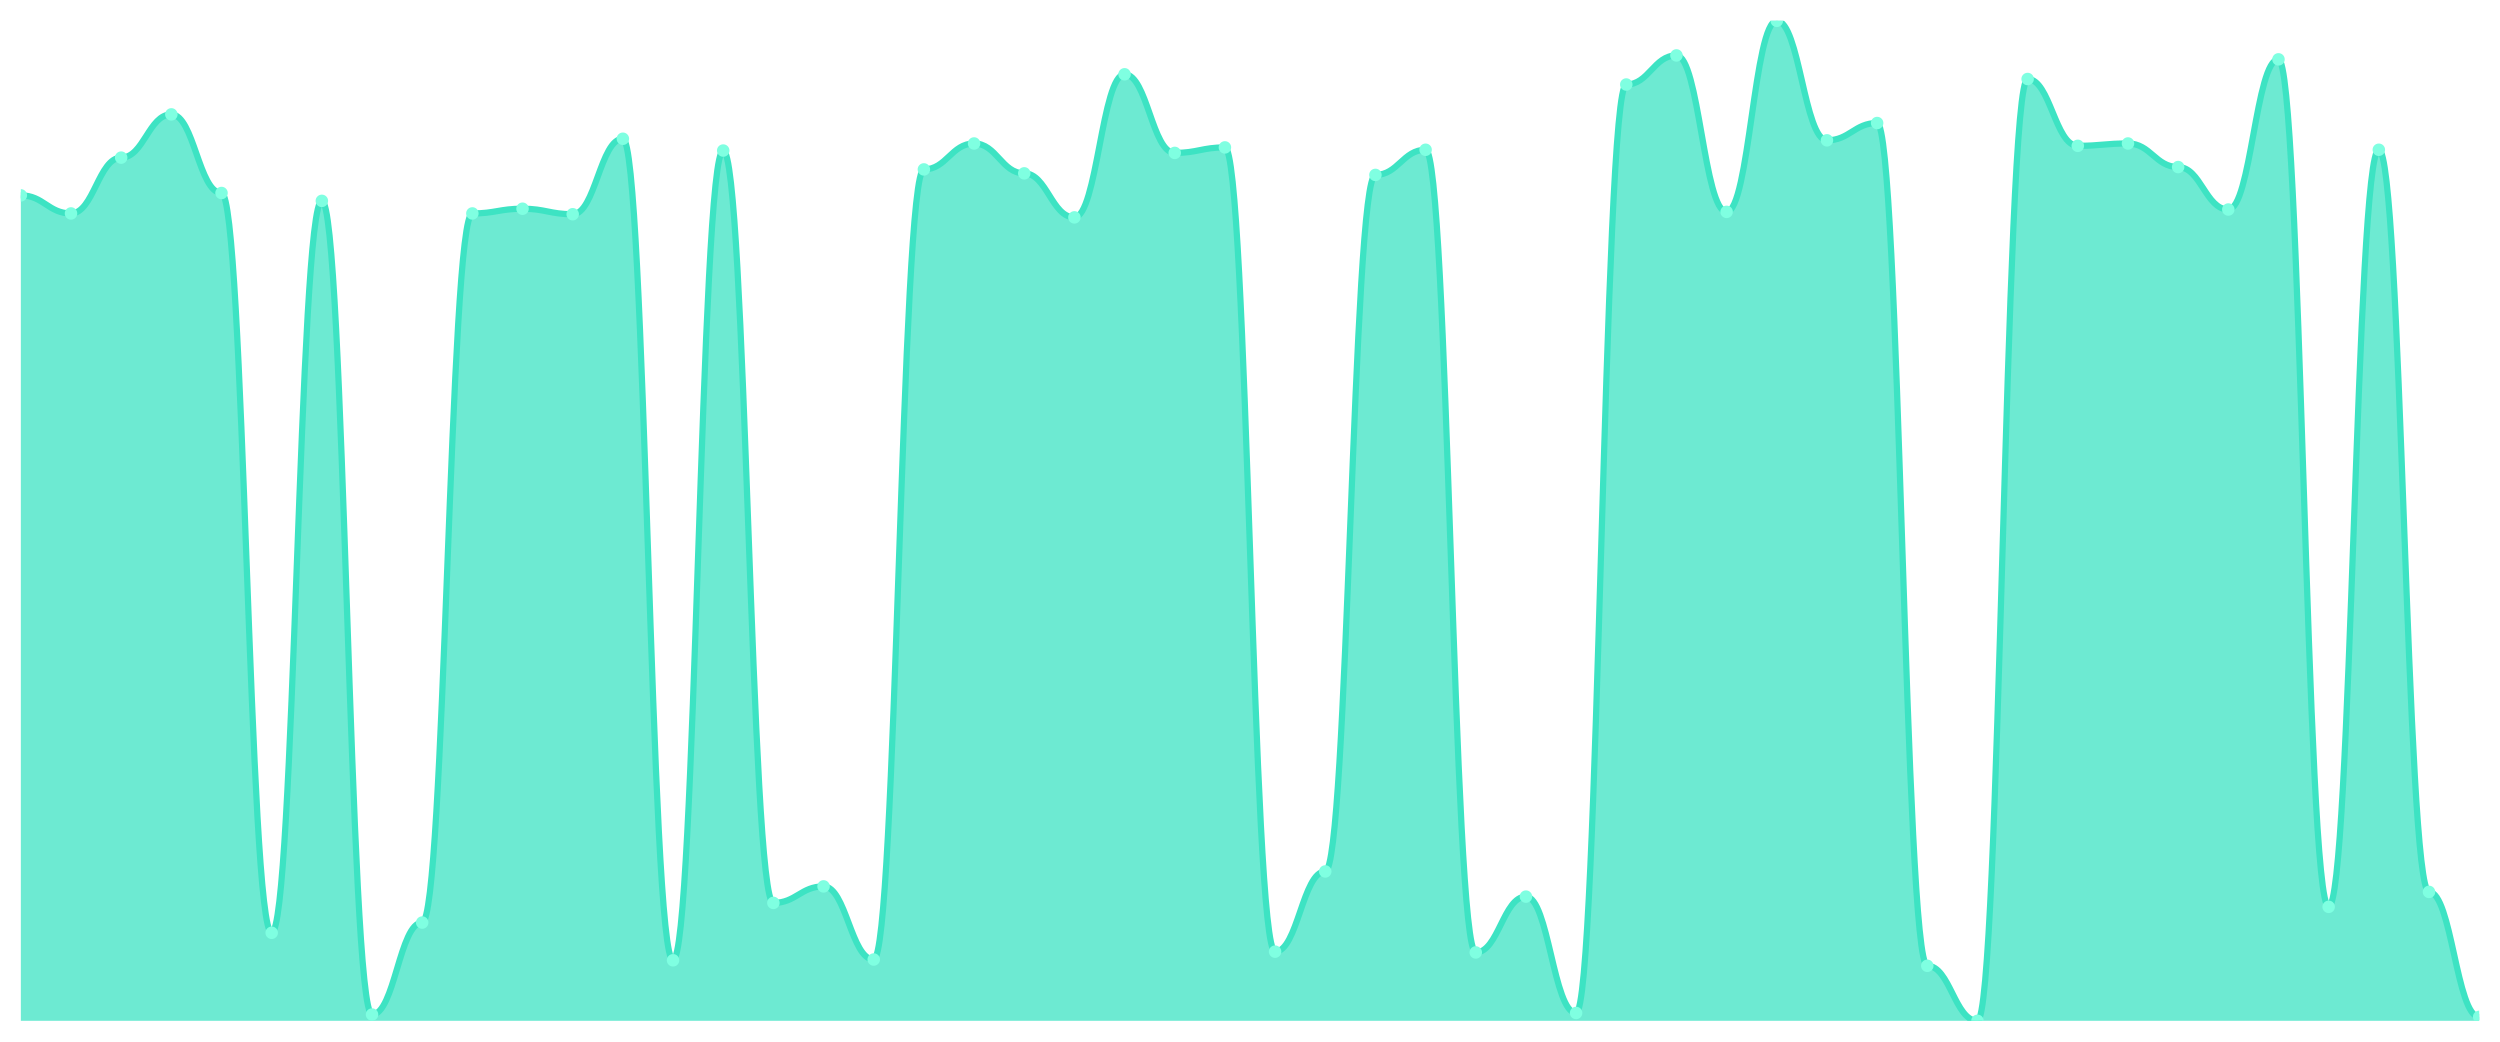
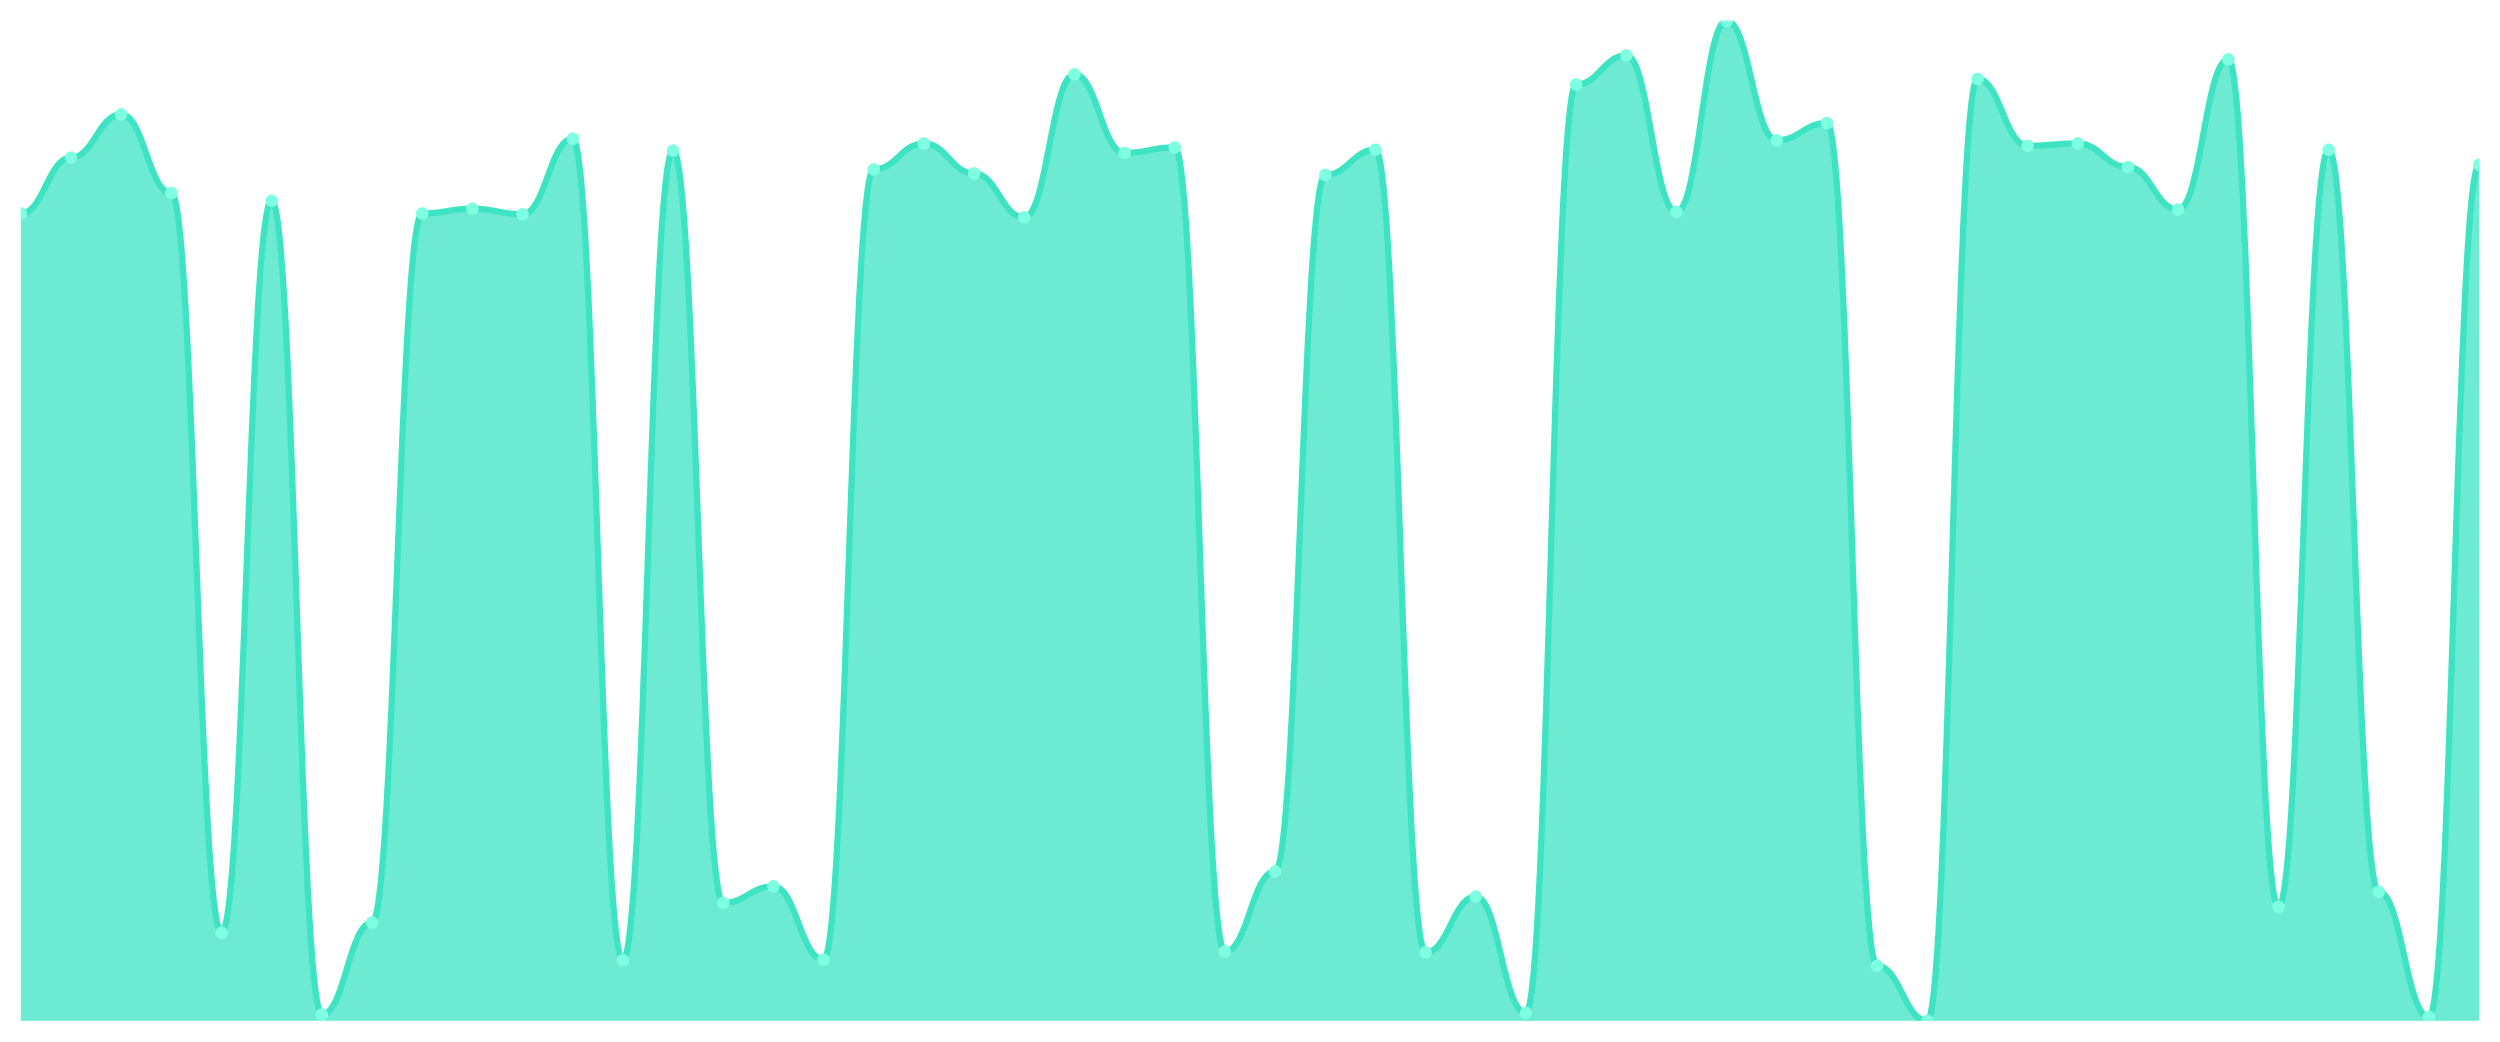
<svg xmlns="http://www.w3.org/2000/svg" viewBox="0 0 1200 500" width="1200" height="500">
  <defs>
    <clipPath id="c">
      <rect x="10" y="10" width="1180" height="480" />
    </clipPath>
  </defs>
  <rect width="1200" height="500" fill="none" />
  <g clip-path="url(#c)">
-     <path d="M 10,490 L 10,93.774 C 20.837,93.774 23.245,102.453 34.082,102.453 C 44.918,102.453 47.327,75.66 58.163,75.66 C 69,75.66 71.408,54.906 82.245,54.906 C 93.082,54.906 95.49,92.642 106.327,92.642 C 117.163,92.642 119.571,447.736 130.408,447.736 C 141.245,447.736 143.653,96.415 154.49,96.415 C 165.327,96.415 167.735,486.981 178.571,486.981 C 189.408,486.981 191.816,442.83 202.653,442.83 C 213.49,442.83 215.898,102.453 226.735,102.453 C 237.571,102.453 239.98,100.189 250.816,100.189 C 261.653,100.189 264.061,102.83 274.898,102.83 C 285.735,102.83 288.143,66.604 298.98,66.604 C 309.816,66.604 312.224,460.943 323.061,460.943 C 333.898,460.943 336.306,72.264 347.143,72.264 C 357.98,72.264 360.388,433.396 371.224,433.396 C 382.061,433.396 384.469,425.472 395.306,425.472 C 406.143,425.472 408.551,460.566 419.388,460.566 C 430.224,460.566 432.633,81.321 443.469,81.321 C 454.306,81.321 456.714,68.868 467.551,68.868 C 478.388,68.868 480.796,83.208 491.633,83.208 C 502.469,83.208 504.878,104.34 515.714,104.34 C 526.551,104.34 528.959,35.66 539.796,35.66 C 550.633,35.66 553.041,73.396 563.878,73.396 C 574.714,73.396 577.122,70.755 587.959,70.755 C 598.796,70.755 601.204,456.792 612.041,456.792 C 622.878,456.792 625.286,418.302 636.122,418.302 C 646.959,418.302 649.367,83.962 660.204,83.962 C 671.041,83.962 673.449,71.887 684.286,71.887 C 695.122,71.887 697.531,457.17 708.367,457.17 C 719.204,457.17 721.612,430.377 732.449,430.377 C 743.286,430.377 745.694,486.226 756.531,486.226 C 767.367,486.226 769.776,40.566 780.612,40.566 C 791.449,40.566 793.857,26.604 804.694,26.604 C 815.531,26.604 817.939,101.698 828.776,101.698 C 839.612,101.698 842.02,10 852.857,10 C 863.694,10 866.102,67.358 876.939,67.358 C 887.776,67.358 890.184,59.057 901.02,59.057 C 911.857,59.057 914.265,463.585 925.102,463.585 C 935.939,463.585 938.347,490 949.184,490 C 960.02,490 962.429,37.925 973.265,37.925 C 984.102,37.925 986.51,70 997.347,70 C 1008.184,70 1010.592,68.868 1021.429,68.868 C 1032.265,68.868 1034.673,80.189 1045.51,80.189 C 1056.347,80.189 1058.755,100.566 1069.592,100.566 C 1080.429,100.566 1082.837,28.491 1093.673,28.491 C 1104.51,28.491 1106.918,435.283 1117.755,435.283 C 1128.592,435.283 1131,71.887 1141.837,71.887 C 1152.673,71.887 1155.082,428.113 1165.918,428.113 C 1176.755,428.113 1179.163,488.113 1190,488.113 L 1190,490 Z" fill="rgba(61,227,195,0.75)" />
-     <path d="M 10,93.774 C 20.837,93.774 23.245,102.453 34.082,102.453 C 44.918,102.453 47.327,75.66 58.163,75.66 C 69,75.66 71.408,54.906 82.245,54.906 C 93.082,54.906 95.49,92.642 106.327,92.642 C 117.163,92.642 119.571,447.736 130.408,447.736 C 141.245,447.736 143.653,96.415 154.49,96.415 C 165.327,96.415 167.735,486.981 178.571,486.981 C 189.408,486.981 191.816,442.83 202.653,442.83 C 213.49,442.83 215.898,102.453 226.735,102.453 C 237.571,102.453 239.98,100.189 250.816,100.189 C 261.653,100.189 264.061,102.83 274.898,102.83 C 285.735,102.83 288.143,66.604 298.98,66.604 C 309.816,66.604 312.224,460.943 323.061,460.943 C 333.898,460.943 336.306,72.264 347.143,72.264 C 357.98,72.264 360.388,433.396 371.224,433.396 C 382.061,433.396 384.469,425.472 395.306,425.472 C 406.143,425.472 408.551,460.566 419.388,460.566 C 430.224,460.566 432.633,81.321 443.469,81.321 C 454.306,81.321 456.714,68.868 467.551,68.868 C 478.388,68.868 480.796,83.208 491.633,83.208 C 502.469,83.208 504.878,104.34 515.714,104.34 C 526.551,104.34 528.959,35.66 539.796,35.66 C 550.633,35.66 553.041,73.396 563.878,73.396 C 574.714,73.396 577.122,70.755 587.959,70.755 C 598.796,70.755 601.204,456.792 612.041,456.792 C 622.878,456.792 625.286,418.302 636.122,418.302 C 646.959,418.302 649.367,83.962 660.204,83.962 C 671.041,83.962 673.449,71.887 684.286,71.887 C 695.122,71.887 697.531,457.17 708.367,457.17 C 719.204,457.17 721.612,430.377 732.449,430.377 C 743.286,430.377 745.694,486.226 756.531,486.226 C 767.367,486.226 769.776,40.566 780.612,40.566 C 791.449,40.566 793.857,26.604 804.694,26.604 C 815.531,26.604 817.939,101.698 828.776,101.698 C 839.612,101.698 842.02,10 852.857,10 C 863.694,10 866.102,67.358 876.939,67.358 C 887.776,67.358 890.184,59.057 901.02,59.057 C 911.857,59.057 914.265,463.585 925.102,463.585 C 935.939,463.585 938.347,490 949.184,490 C 960.02,490 962.429,37.925 973.265,37.925 C 984.102,37.925 986.51,70 997.347,70 C 1008.184,70 1010.592,68.868 1021.429,68.868 C 1032.265,68.868 1034.673,80.189 1045.51,80.189 C 1056.347,80.189 1058.755,100.566 1069.592,100.566 C 1080.429,100.566 1082.837,28.491 1093.673,28.491 C 1104.51,28.491 1106.918,435.283 1117.755,435.283 C 1128.592,435.283 1131,71.887 1141.837,71.887 C 1152.673,71.887 1155.082,428.113 1165.918,428.113 C 1176.755,428.113 1179.163,488.113 1190,488.113" fill="none" stroke="#3de3c3" stroke-width="3" stroke-linecap="round" stroke-linejoin="round" />
-     <circle cx="10" cy="93.774" r="3" fill="#7fffe1" />
-     <circle cx="34.082" cy="102.453" r="3" fill="#7fffe1" />
-     <circle cx="58.163" cy="75.66" r="3" fill="#7fffe1" />
-     <circle cx="82.245" cy="54.906" r="3" fill="#7fffe1" />
-     <circle cx="106.327" cy="92.642" r="3" fill="#7fffe1" />
-     <circle cx="130.408" cy="447.736" r="3" fill="#7fffe1" />
-     <circle cx="154.49" cy="96.415" r="3" fill="#7fffe1" />
-     <circle cx="178.571" cy="486.981" r="3" fill="#7fffe1" />
-     <circle cx="202.653" cy="442.83" r="3" fill="#7fffe1" />
-     <circle cx="226.735" cy="102.453" r="3" fill="#7fffe1" />
-     <circle cx="250.816" cy="100.189" r="3" fill="#7fffe1" />
-     <circle cx="274.898" cy="102.83" r="3" fill="#7fffe1" />
-     <circle cx="298.98" cy="66.604" r="3" fill="#7fffe1" />
-     <circle cx="323.061" cy="460.943" r="3" fill="#7fffe1" />
-     <circle cx="347.143" cy="72.264" r="3" fill="#7fffe1" />
-     <circle cx="371.224" cy="433.396" r="3" fill="#7fffe1" />
-     <circle cx="395.306" cy="425.472" r="3" fill="#7fffe1" />
-     <circle cx="419.388" cy="460.566" r="3" fill="#7fffe1" />
-     <circle cx="443.469" cy="81.321" r="3" fill="#7fffe1" />
-     <circle cx="467.551" cy="68.868" r="3" fill="#7fffe1" />
-     <circle cx="491.633" cy="83.208" r="3" fill="#7fffe1" />
-     <circle cx="515.714" cy="104.34" r="3" fill="#7fffe1" />
-     <circle cx="539.796" cy="35.66" r="3" fill="#7fffe1" />
-     <circle cx="563.878" cy="73.396" r="3" fill="#7fffe1" />
-     <circle cx="587.959" cy="70.755" r="3" fill="#7fffe1" />
-     <circle cx="612.041" cy="456.792" r="3" fill="#7fffe1" />
-     <circle cx="636.122" cy="418.302" r="3" fill="#7fffe1" />
-     <circle cx="660.204" cy="83.962" r="3" fill="#7fffe1" />
-     <circle cx="684.286" cy="71.887" r="3" fill="#7fffe1" />
-     <circle cx="708.367" cy="457.17" r="3" fill="#7fffe1" />
-     <circle cx="732.449" cy="430.377" r="3" fill="#7fffe1" />
-     <circle cx="756.531" cy="486.226" r="3" fill="#7fffe1" />
-     <circle cx="780.612" cy="40.566" r="3" fill="#7fffe1" />
-     <circle cx="804.694" cy="26.604" r="3" fill="#7fffe1" />
-     <circle cx="828.776" cy="101.698" r="3" fill="#7fffe1" />
-     <circle cx="852.857" cy="10" r="3" fill="#7fffe1" />
-     <circle cx="876.939" cy="67.358" r="3" fill="#7fffe1" />
-     <circle cx="901.02" cy="59.057" r="3" fill="#7fffe1" />
-     <circle cx="925.102" cy="463.585" r="3" fill="#7fffe1" />
-     <circle cx="949.184" cy="490" r="3" fill="#7fffe1" />
-     <circle cx="973.265" cy="37.925" r="3" fill="#7fffe1" />
-     <circle cx="997.347" cy="70" r="3" fill="#7fffe1" />
-     <circle cx="1021.429" cy="68.868" r="3" fill="#7fffe1" />
-     <circle cx="1045.51" cy="80.189" r="3" fill="#7fffe1" />
-     <circle cx="1069.592" cy="100.566" r="3" fill="#7fffe1" />
-     <circle cx="1093.673" cy="28.491" r="3" fill="#7fffe1" />
-     <circle cx="1117.755" cy="435.283" r="3" fill="#7fffe1" />
-     <circle cx="1141.837" cy="71.887" r="3" fill="#7fffe1" />
-     <circle cx="1165.918" cy="428.113" r="3" fill="#7fffe1" />
-     <circle cx="1190" cy="488.113" r="3" fill="#7fffe1" />
+     <path d="M 10,490 L 10,102.453 C 20.837,102.453 23.245,75.66 34.082,75.66 C 44.918,75.66 47.327,54.906 58.163,54.906 C 69,54.906 71.408,92.642 82.245,92.642 C 93.082,92.642 95.49,447.736 106.327,447.736 C 117.163,447.736 119.571,96.415 130.408,96.415 C 141.245,96.415 143.653,486.981 154.49,486.981 C 165.327,486.981 167.735,442.83 178.571,442.83 C 189.408,442.83 191.816,102.453 202.653,102.453 C 213.49,102.453 215.898,100.189 226.735,100.189 C 237.571,100.189 239.98,102.83 250.816,102.83 C 261.653,102.83 264.061,66.604 274.898,66.604 C 285.735,66.604 288.143,460.943 298.98,460.943 C 309.816,460.943 312.224,72.264 323.061,72.264 C 333.898,72.264 336.306,433.396 347.143,433.396 C 357.98,433.396 360.388,425.472 371.224,425.472 C 382.061,425.472 384.469,460.566 395.306,460.566 C 406.143,460.566 408.551,81.321 419.388,81.321 C 430.224,81.321 432.633,68.868 443.469,68.868 C 454.306,68.868 456.714,83.208 467.551,83.208 C 478.388,83.208 480.796,104.34 491.633,104.34 C 502.469,104.34 504.878,35.66 515.714,35.66 C 526.551,35.66 528.959,73.396 539.796,73.396 C 550.633,73.396 553.041,70.755 563.878,70.755 C 574.714,70.755 577.122,456.792 587.959,456.792 C 598.796,456.792 601.204,418.302 612.041,418.302 C 622.878,418.302 625.286,83.962 636.122,83.962 C 646.959,83.962 649.367,71.887 660.204,71.887 C 671.041,71.887 673.449,457.17 684.286,457.17 C 695.122,457.17 697.531,430.377 708.367,430.377 C 719.204,430.377 721.612,486.226 732.449,486.226 C 743.286,486.226 745.694,40.566 756.531,40.566 C 767.367,40.566 769.776,26.604 780.612,26.604 C 791.449,26.604 793.857,101.698 804.694,101.698 C 815.531,101.698 817.939,10 828.776,10 C 839.612,10 842.02,67.358 852.857,67.358 C 863.694,67.358 866.102,59.057 876.939,59.057 C 887.776,59.057 890.184,463.585 901.02,463.585 C 911.857,463.585 914.265,490 925.102,490 C 935.939,490 938.347,37.925 949.184,37.925 C 960.02,37.925 962.429,70 973.265,70 C 984.102,70 986.51,68.868 997.347,68.868 C 1008.184,68.868 1010.592,80.189 1021.429,80.189 C 1032.265,80.189 1034.673,100.566 1045.51,100.566 C 1056.347,100.566 1058.755,28.491 1069.592,28.491 C 1080.429,28.491 1082.837,435.283 1093.673,435.283 C 1104.51,435.283 1106.918,71.887 1117.755,71.887 C 1128.592,71.887 1131,428.113 1141.837,428.113 C 1152.673,428.113 1155.082,488.113 1165.918,488.113 C 1176.755,488.113 1179.163,79.057 1190,79.057 L 1190,490 Z" fill="rgba(61,227,195,0.75)" />
+     <path d="M 10,102.453 C 20.837,102.453 23.245,75.66 34.082,75.66 C 44.918,75.66 47.327,54.906 58.163,54.906 C 69,54.906 71.408,92.642 82.245,92.642 C 93.082,92.642 95.49,447.736 106.327,447.736 C 117.163,447.736 119.571,96.415 130.408,96.415 C 141.245,96.415 143.653,486.981 154.49,486.981 C 165.327,486.981 167.735,442.83 178.571,442.83 C 189.408,442.83 191.816,102.453 202.653,102.453 C 213.49,102.453 215.898,100.189 226.735,100.189 C 237.571,100.189 239.98,102.83 250.816,102.83 C 261.653,102.83 264.061,66.604 274.898,66.604 C 285.735,66.604 288.143,460.943 298.98,460.943 C 309.816,460.943 312.224,72.264 323.061,72.264 C 333.898,72.264 336.306,433.396 347.143,433.396 C 357.98,433.396 360.388,425.472 371.224,425.472 C 382.061,425.472 384.469,460.566 395.306,460.566 C 406.143,460.566 408.551,81.321 419.388,81.321 C 430.224,81.321 432.633,68.868 443.469,68.868 C 454.306,68.868 456.714,83.208 467.551,83.208 C 478.388,83.208 480.796,104.34 491.633,104.34 C 502.469,104.34 504.878,35.66 515.714,35.66 C 526.551,35.66 528.959,73.396 539.796,73.396 C 550.633,73.396 553.041,70.755 563.878,70.755 C 574.714,70.755 577.122,456.792 587.959,456.792 C 598.796,456.792 601.204,418.302 612.041,418.302 C 622.878,418.302 625.286,83.962 636.122,83.962 C 646.959,83.962 649.367,71.887 660.204,71.887 C 671.041,71.887 673.449,457.17 684.286,457.17 C 695.122,457.17 697.531,430.377 708.367,430.377 C 719.204,430.377 721.612,486.226 732.449,486.226 C 743.286,486.226 745.694,40.566 756.531,40.566 C 767.367,40.566 769.776,26.604 780.612,26.604 C 791.449,26.604 793.857,101.698 804.694,101.698 C 815.531,101.698 817.939,10 828.776,10 C 839.612,10 842.02,67.358 852.857,67.358 C 863.694,67.358 866.102,59.057 876.939,59.057 C 887.776,59.057 890.184,463.585 901.02,463.585 C 911.857,463.585 914.265,490 925.102,490 C 935.939,490 938.347,37.925 949.184,37.925 C 960.02,37.925 962.429,70 973.265,70 C 984.102,70 986.51,68.868 997.347,68.868 C 1008.184,68.868 1010.592,80.189 1021.429,80.189 C 1032.265,80.189 1034.673,100.566 1045.51,100.566 C 1056.347,100.566 1058.755,28.491 1069.592,28.491 C 1080.429,28.491 1082.837,435.283 1093.673,435.283 C 1104.51,435.283 1106.918,71.887 1117.755,71.887 C 1128.592,71.887 1131,428.113 1141.837,428.113 C 1152.673,428.113 1155.082,488.113 1165.918,488.113 C 1176.755,488.113 1179.163,79.057 1190,79.057" fill="none" stroke="#3de3c3" stroke-width="3" stroke-linecap="round" stroke-linejoin="round" />
+     <circle cx="10" cy="102.453" r="3" fill="#7fffe1" />
+     <circle cx="34.082" cy="75.66" r="3" fill="#7fffe1" />
+     <circle cx="58.163" cy="54.906" r="3" fill="#7fffe1" />
+     <circle cx="82.245" cy="92.642" r="3" fill="#7fffe1" />
+     <circle cx="106.327" cy="447.736" r="3" fill="#7fffe1" />
+     <circle cx="130.408" cy="96.415" r="3" fill="#7fffe1" />
+     <circle cx="154.49" cy="486.981" r="3" fill="#7fffe1" />
+     <circle cx="178.571" cy="442.83" r="3" fill="#7fffe1" />
+     <circle cx="202.653" cy="102.453" r="3" fill="#7fffe1" />
+     <circle cx="226.735" cy="100.189" r="3" fill="#7fffe1" />
+     <circle cx="250.816" cy="102.83" r="3" fill="#7fffe1" />
+     <circle cx="274.898" cy="66.604" r="3" fill="#7fffe1" />
+     <circle cx="298.98" cy="460.943" r="3" fill="#7fffe1" />
+     <circle cx="323.061" cy="72.264" r="3" fill="#7fffe1" />
+     <circle cx="347.143" cy="433.396" r="3" fill="#7fffe1" />
+     <circle cx="371.224" cy="425.472" r="3" fill="#7fffe1" />
+     <circle cx="395.306" cy="460.566" r="3" fill="#7fffe1" />
+     <circle cx="419.388" cy="81.321" r="3" fill="#7fffe1" />
+     <circle cx="443.469" cy="68.868" r="3" fill="#7fffe1" />
+     <circle cx="467.551" cy="83.208" r="3" fill="#7fffe1" />
+     <circle cx="491.633" cy="104.34" r="3" fill="#7fffe1" />
+     <circle cx="515.714" cy="35.66" r="3" fill="#7fffe1" />
+     <circle cx="539.796" cy="73.396" r="3" fill="#7fffe1" />
+     <circle cx="563.878" cy="70.755" r="3" fill="#7fffe1" />
+     <circle cx="587.959" cy="456.792" r="3" fill="#7fffe1" />
+     <circle cx="612.041" cy="418.302" r="3" fill="#7fffe1" />
+     <circle cx="636.122" cy="83.962" r="3" fill="#7fffe1" />
+     <circle cx="660.204" cy="71.887" r="3" fill="#7fffe1" />
+     <circle cx="684.286" cy="457.17" r="3" fill="#7fffe1" />
+     <circle cx="708.367" cy="430.377" r="3" fill="#7fffe1" />
+     <circle cx="732.449" cy="486.226" r="3" fill="#7fffe1" />
+     <circle cx="756.531" cy="40.566" r="3" fill="#7fffe1" />
+     <circle cx="780.612" cy="26.604" r="3" fill="#7fffe1" />
+     <circle cx="804.694" cy="101.698" r="3" fill="#7fffe1" />
+     <circle cx="828.776" cy="10" r="3" fill="#7fffe1" />
+     <circle cx="852.857" cy="67.358" r="3" fill="#7fffe1" />
+     <circle cx="876.939" cy="59.057" r="3" fill="#7fffe1" />
+     <circle cx="901.02" cy="463.585" r="3" fill="#7fffe1" />
+     <circle cx="925.102" cy="490" r="3" fill="#7fffe1" />
+     <circle cx="949.184" cy="37.925" r="3" fill="#7fffe1" />
+     <circle cx="973.265" cy="70" r="3" fill="#7fffe1" />
+     <circle cx="997.347" cy="68.868" r="3" fill="#7fffe1" />
+     <circle cx="1021.429" cy="80.189" r="3" fill="#7fffe1" />
+     <circle cx="1045.51" cy="100.566" r="3" fill="#7fffe1" />
+     <circle cx="1069.592" cy="28.491" r="3" fill="#7fffe1" />
+     <circle cx="1093.673" cy="435.283" r="3" fill="#7fffe1" />
+     <circle cx="1117.755" cy="71.887" r="3" fill="#7fffe1" />
+     <circle cx="1141.837" cy="428.113" r="3" fill="#7fffe1" />
+     <circle cx="1165.918" cy="488.113" r="3" fill="#7fffe1" />
+     <circle cx="1190" cy="79.057" r="3" fill="#7fffe1" />
  </g>
</svg>
